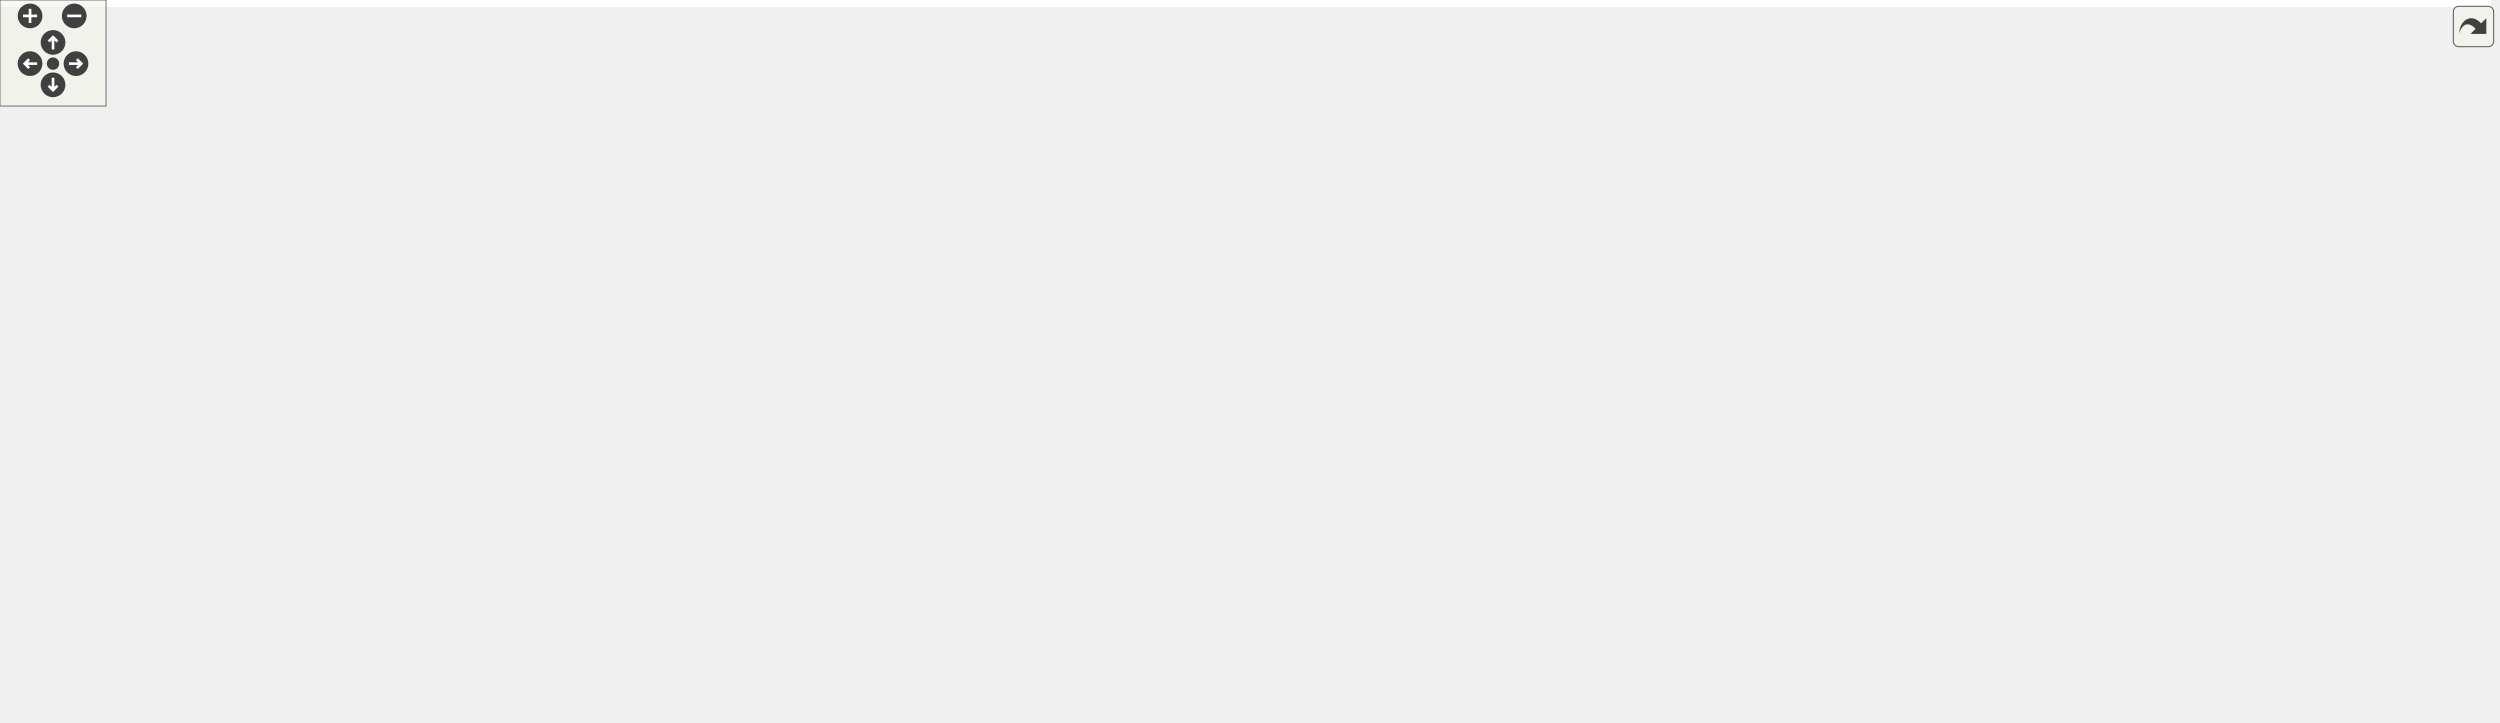
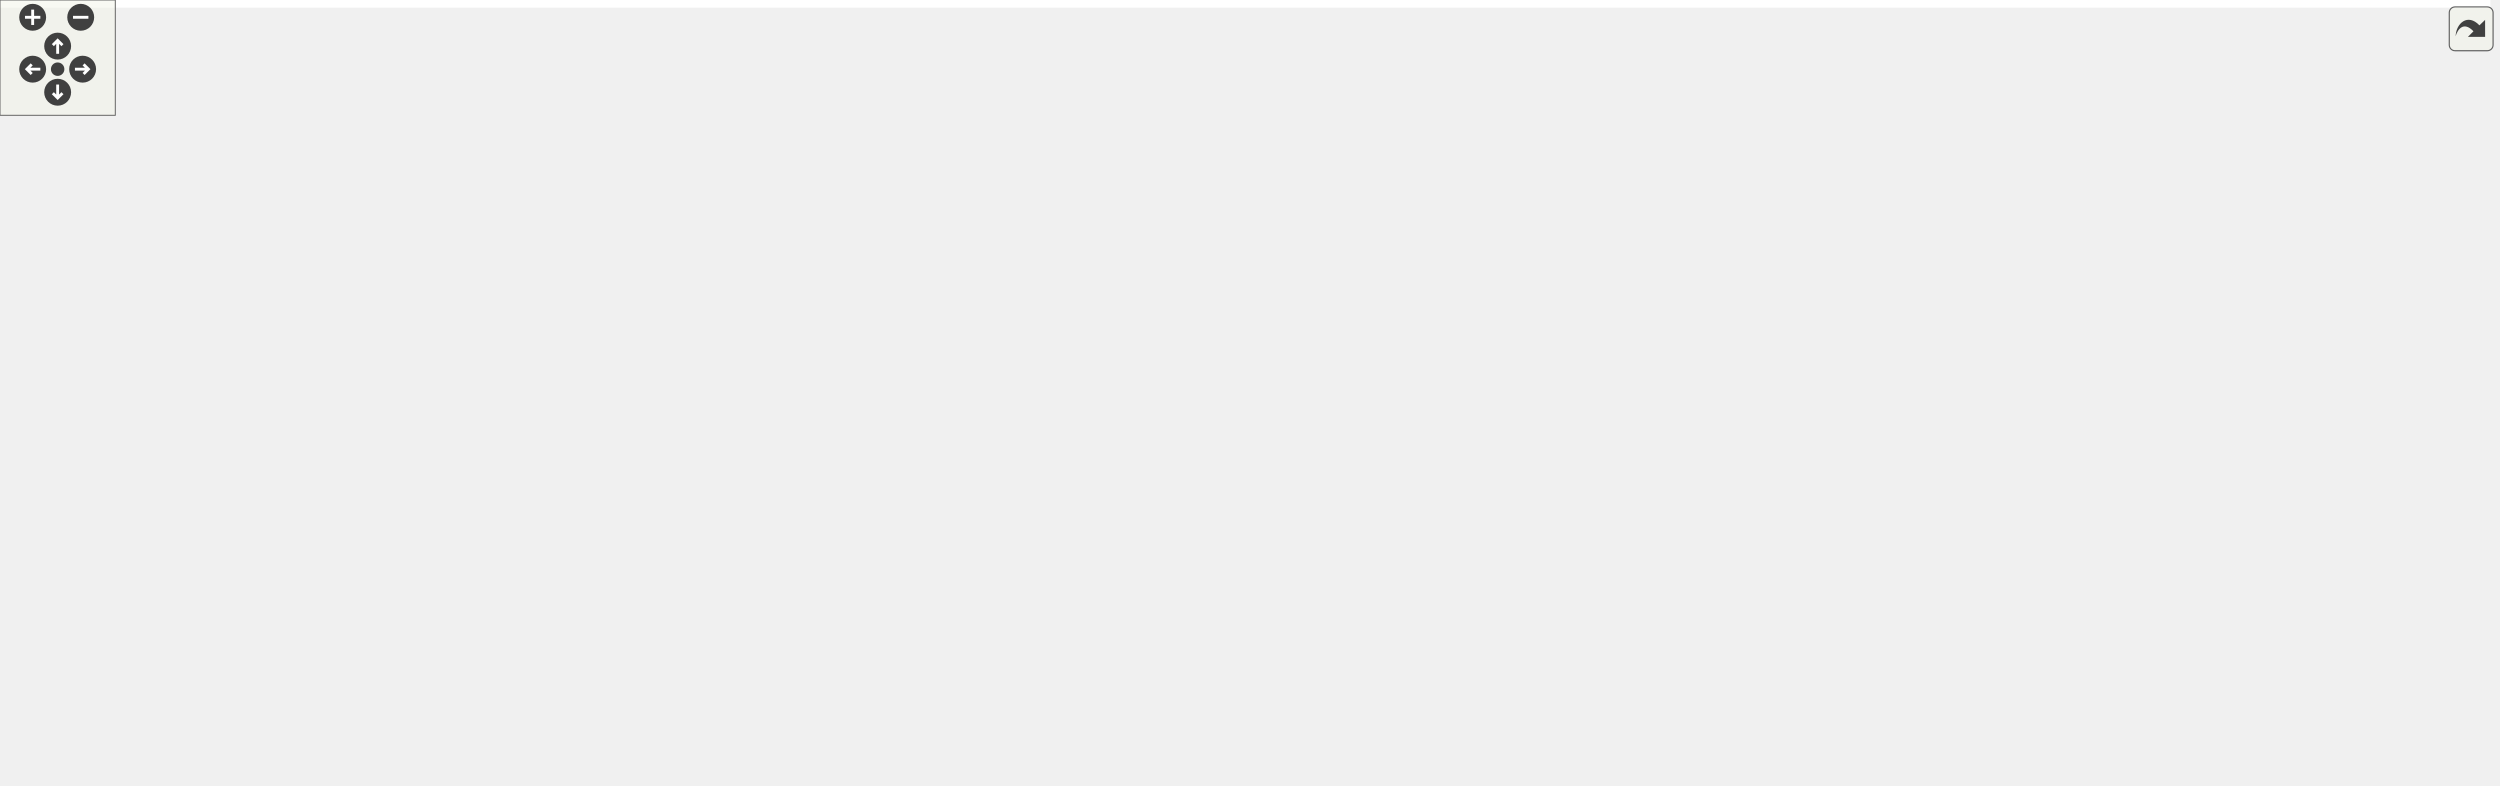
<svg xmlns="http://www.w3.org/2000/svg" xmlns:xlink="http://www.w3.org/1999/xlink" id="main" version="1.1" xml:space="preserve">
  <style type="text/css">
.edge:hover path { stroke: red; }
.edge:hover polygon { stroke: red; fill: red; }
</style>
  <defs>
    <circle id="rim" cx="0" cy="0" r="7" />
    <circle id="rim2" cx="0" cy="0" r="3.5" />
    <g id="zoomPlus">
      <use xlink:href="#rim" fill="#404040">
        <set attributeName="fill" to="#808080" begin="zoomplus.mouseover" end="zoomplus.mouseout" />
      </use>
      <path d="M-4,0h8M0,-4v8" fill="none" stroke="white" stroke-width="1.5" pointer-events="none" />
    </g>
    <g id="zoomMin">
      <use xlink:href="#rim" fill="#404040">
        <set attributeName="fill" to="#808080" begin="zoomminus.mouseover" end="zoomminus.mouseout" />
      </use>
      <path d="M-4,0h8" fill="none" stroke="white" stroke-width="1.5" pointer-events="none" />
    </g>
    <g id="dirArrow">
      <path fill="none" stroke="white" stroke-width="1.5" d="M0,-3.0v7 M-2.5,-0.5L0,-3.0L2.5,-0.5" />
    </g>
    <g id="resetDef">
      <use xlink:href="#rim2" fill="#404040">
        <set attributeName="fill" to="#808080" begin="reset.mouseover" end="reset.mouseout" />
      </use>
    </g>
  </defs>
  <svg id="graph" class="graph">
    <g id="viewport">
-       <polygon fill="white" stroke="transparent" points="-4,4 -4,-348 1409.5,-348 1409.5,4 -4,4" />
+       <polygon fill="white" stroke="transparent" points="-4,4 -4,-348 1296,-348 1296,4 -4,4" />
      <g id="node1" class="node">
        <g id="a_node1">
          <a xlink:title=" ">
            <polygon fill="#bfbfbf" stroke="black" points="377.5,-313.5 377.5,-343.5 571.5,-343.5 571.5,-313.5 377.5,-313.5" />
            <text text-anchor="start" x="385.5" y="-331.5" font-family="Helvetica,sans-Serif" font-size="10.00">modules/core/MarmotMechanics</text>
            <text text-anchor="middle" x="474.5" y="-320.5" font-family="Helvetica,sans-Serif" font-size="10.00">Core/src/MarmotMaterialHypoElastic.cpp</text>
          </a>
        </g>
      </g>
      <g id="node2" class="node">
        <g id="a_node2">
          <a xlink:href="MarmotMaterialHypoElastic_8h.html" target="_top" xlink:title=" ">
            <polygon fill="white" stroke="black" points="25,-246.5 25,-276.5 168,-276.5 168,-246.5 25,-246.5" />
            <text text-anchor="start" x="33" y="-264.5" font-family="Helvetica,sans-Serif" font-size="10.00">Marmot/MarmotMaterialHypo</text>
            <text text-anchor="middle" x="96.5" y="-253.5" font-family="Helvetica,sans-Serif" font-size="10.00">Elastic.h</text>
          </a>
        </g>
      </g>
      <g id="edge1" class="edge">
        <path fill="none" stroke="midnightblue" d="M392.95,-313.48C329.39,-302.55 241.56,-287.44 178.02,-276.52" />
        <polygon fill="midnightblue" stroke="midnightblue" points="178.48,-273.05 168.03,-274.8 177.3,-279.95 178.48,-273.05" />
      </g>
      <g id="node7" class="node">
        <g id="a_node7">
          <a xlink:href="HughesWinget_8h.html" target="_top" xlink:title=" ">
            <polygon fill="white" stroke="black" points="412.5,-252 412.5,-271 536.5,-271 536.5,-252 412.5,-252" />
            <text text-anchor="middle" x="474.5" y="-259" font-family="Helvetica,sans-Serif" font-size="10.00">Marmot/HughesWinget.h</text>
          </a>
        </g>
      </g>
      <g id="edge6" class="edge">
        <path fill="none" stroke="midnightblue" d="M474.5,-313.4C474.5,-304.06 474.5,-291.71 474.5,-281.52" />
        <polygon fill="midnightblue" stroke="midnightblue" points="478,-281.19 474.5,-271.19 471,-281.19 478,-281.19" />
      </g>
      <g id="node8" class="node">
        <g id="a_node8">
          <a xlink:href="MarmotVoigt_8h.html" target="_top" xlink:title=" ">
-             <polygon fill="white" stroke="black" points="579.5,-190.5 579.5,-209.5 695.5,-209.5 695.5,-190.5 579.5,-190.5" />
-             <text text-anchor="middle" x="637.5" y="-197.5" font-family="Helvetica,sans-Serif" font-size="10.00">Marmot/MarmotVoigt.h</text>
-           </a>
-         </g>
-       </g>
-       <g id="edge39" class="edge">
-         <path fill="none" stroke="midnightblue" d="M571.77,-320.83C635.06,-314.23 709.45,-301.41 729.5,-277 738.25,-266.35 736.79,-257.69 729.5,-246 719.74,-230.36 702.8,-220.01 686.1,-213.23" />
-         <polygon fill="midnightblue" stroke="midnightblue" points="686.94,-209.81 676.35,-209.64 684.52,-216.38 686.94,-209.81" />
+             <polygon fill="white" stroke="black" points="518.5,-190.5 518.5,-209.5 634.5,-209.5 634.5,-190.5 518.5,-190.5" />
+             <text text-anchor="middle" x="576.5" y="-197.5" font-family="Helvetica,sans-Serif" font-size="10.00">Marmot/MarmotVoigt.h</text>
+           </a>
+         </g>
+       </g>
+       <g id="edge38" class="edge">
+         <path fill="none" stroke="midnightblue" d="M571.77,-320.83C635.06,-314.23 709.45,-301.41 729.5,-277 758.39,-241.83 697.67,-221.52 644.39,-210.89" />
+         <polygon fill="midnightblue" stroke="midnightblue" points="645.03,-207.44 634.55,-209.01 643.72,-214.32 645.03,-207.44" />
      </g>
      <g id="node9" class="node">
        <g id="a_node9">
          <a xlink:href="MarmotJournal_8h.html" target="_top" xlink:title=" ">
-             <polygon fill="white" stroke="black" points="271,-134.5 271,-153.5 396,-153.5 396,-134.5 271,-134.5" />
-             <text text-anchor="middle" x="333.5" y="-141.5" font-family="Helvetica,sans-Serif" font-size="10.00">Marmot/MarmotJournal.h</text>
+             <polygon fill="white" stroke="black" points="267,-134.5 267,-153.5 392,-153.5 392,-134.5 267,-134.5" />
+             <text text-anchor="middle" x="329.5" y="-141.5" font-family="Helvetica,sans-Serif" font-size="10.00">Marmot/MarmotJournal.h</text>
          </a>
        </g>
      </g>
      <g id="edge25" class="edge">
-         <path fill="none" stroke="midnightblue" d="M377.28,-316.23C328.39,-308.36 276.38,-295.82 261.5,-277 231.16,-238.63 283.81,-185.71 314.22,-160.1" />
-         <polygon fill="midnightblue" stroke="midnightblue" points="316.59,-162.67 322.11,-153.63 312.16,-157.26 316.59,-162.67" />
+         <path fill="none" stroke="midnightblue" d="M377.28,-316.23C328.39,-308.36 276.38,-295.82 261.5,-277 237.52,-246.67 243.2,-224.06 261.5,-190 269.12,-175.82 283.4,-165.35 296.91,-158.1" />
+         <polygon fill="midnightblue" stroke="midnightblue" points="298.63,-161.16 306.05,-153.59 295.53,-154.88 298.63,-161.16" />
      </g>
      <g id="node10" class="node">
        <g id="a_node10">
          <a xlink:title=" ">
-             <polygon fill="white" stroke="#bfbfbf" points="219.5,-73 219.5,-92 273.5,-92 273.5,-73 219.5,-73" />
-             <text text-anchor="middle" x="246.5" y="-80" font-family="Helvetica,sans-Serif" font-size="10.00">iostream</text>
-           </a>
-         </g>
-       </g>
-       <g id="edge40" class="edge">
-         <path fill="none" stroke="midnightblue" d="M377.32,-317.78C323.86,-310.21 265.07,-297.47 248.5,-277 206.94,-225.67 228.03,-139.06 240.06,-101.63" />
-         <polygon fill="midnightblue" stroke="midnightblue" points="243.41,-102.66 243.29,-92.07 236.77,-100.42 243.41,-102.66" />
+             <polygon fill="white" stroke="#bfbfbf" points="230.5,-73 230.5,-92 284.5,-92 284.5,-73 230.5,-73" />
+             <text text-anchor="middle" x="257.5" y="-80" font-family="Helvetica,sans-Serif" font-size="10.00">iostream</text>
+           </a>
+         </g>
+       </g>
+       <g id="edge39" class="edge">
+         <path fill="none" stroke="midnightblue" d="M377.2,-318.51C321.65,-311.14 259.7,-298.35 242.5,-277 200.76,-225.2 232.33,-138.2 248.95,-101.11" />
+         <polygon fill="midnightblue" stroke="midnightblue" points="252.13,-102.59 253.17,-92.05 245.78,-99.63 252.13,-102.59" />
      </g>
      <g id="node12" class="node">
        <g id="a_node12">
          <a xlink:href="MarmotMath_8h.html" target="_top" xlink:title=" ">
-             <polygon fill="white" stroke="black" points="888,-134.5 888,-153.5 1003,-153.5 1003,-134.5 888,-134.5" />
-             <text text-anchor="middle" x="945.5" y="-141.5" font-family="Helvetica,sans-Serif" font-size="10.00">Marmot/MarmotMath.h</text>
+             <polygon fill="white" stroke="black" points="889,-134.5 889,-153.5 1004,-153.5 1004,-134.5 889,-134.5" />
+             <text text-anchor="middle" x="946.5" y="-141.5" font-family="Helvetica,sans-Serif" font-size="10.00">Marmot/MarmotMath.h</text>
          </a>
        </g>
      </g>
      <g id="edge32" class="edge">
-         <path fill="none" stroke="midnightblue" d="M571.73,-322.94C697.23,-316.11 902.54,-301.35 927.5,-277 957.9,-247.34 953.95,-192.32 949.29,-163.57" />
-         <polygon fill="midnightblue" stroke="midnightblue" points="952.71,-162.85 947.47,-153.64 945.83,-164.1 952.71,-162.85" />
+         <path fill="none" stroke="midnightblue" d="M571.7,-322.91C697.17,-316.05 902.45,-301.26 927.5,-277 958.04,-247.42 954.54,-192.36 950.13,-163.59" />
+         <polygon fill="midnightblue" stroke="midnightblue" points="953.56,-162.9 948.39,-153.65 946.66,-164.1 953.56,-162.9" />
      </g>
      <g id="node24" class="node">
        <g id="a_node24">
          <a xlink:href="MarmotKinematics_8h.html" target="_top" xlink:title=" ">
            <polygon fill="white" stroke="black" points="776.5,-252 776.5,-271 918.5,-271 918.5,-252 776.5,-252" />
            <text text-anchor="middle" x="847.5" y="-259" font-family="Helvetica,sans-Serif" font-size="10.00">Marmot/MarmotKinematics.h</text>
          </a>
        </g>
      </g>
      <g id="edge26" class="edge">
        <path fill="none" stroke="midnightblue" d="M554.98,-313.48C625.17,-301.24 725.37,-283.78 788.39,-272.8" />
        <polygon fill="midnightblue" stroke="midnightblue" points="789.31,-276.19 798.56,-271.03 788.11,-269.3 789.31,-276.19" />
      </g>
      <g id="node25" class="node">
        <g id="a_node25">
          <a xlink:href="MarmotLowerDimensionalStress_8h.html" target="_top" xlink:title=" ">
            <polygon fill="white" stroke="black" points="554.5,-246.5 554.5,-276.5 720.5,-276.5 720.5,-246.5 554.5,-246.5" />
            <text text-anchor="start" x="562.5" y="-264.5" font-family="Helvetica,sans-Serif" font-size="10.00">Marmot/MarmotLowerDimensional</text>
            <text text-anchor="middle" x="637.5" y="-253.5" font-family="Helvetica,sans-Serif" font-size="10.00">Stress.h</text>
          </a>
        </g>
      </g>
      <g id="edge30" class="edge">
        <path fill="none" stroke="midnightblue" d="M509.87,-313.4C534.22,-303.69 566.76,-290.71 592.89,-280.29" />
        <polygon fill="midnightblue" stroke="midnightblue" points="594.21,-283.53 602.2,-276.58 591.62,-277.03 594.21,-283.53" />
      </g>
      <g id="node26" class="node">
        <g id="a_node26">
          <a xlink:href="MarmotTensor_8h.html" target="_top" xlink:title=" ">
            <polygon fill="white" stroke="black" points="271,-252 271,-271 394,-271 394,-252 271,-252" />
            <text text-anchor="middle" x="332.5" y="-259" font-family="Helvetica,sans-Serif" font-size="10.00">Marmot/MarmotTensor.h</text>
          </a>
        </g>
      </g>
      <g id="edge33" class="edge">
        <path fill="none" stroke="midnightblue" d="M443.69,-313.4C418.88,-302.04 384.32,-286.22 360.34,-275.24" />
        <polygon fill="midnightblue" stroke="midnightblue" points="361.63,-271.99 351.08,-271.01 358.72,-278.35 361.63,-271.99" />
      </g>
      <g id="node3" class="node">
        <g id="a_node3">
          <a xlink:href="MarmotMaterialMechanical_8h.html" target="_top" xlink:title=" ">
            <polygon fill="white" stroke="black" points="0,-190.5 0,-209.5 177,-209.5 177,-190.5 0,-190.5" />
            <text text-anchor="middle" x="88.5" y="-197.5" font-family="Helvetica,sans-Serif" font-size="10.00">Marmot/MarmotMaterialMechanical.h</text>
          </a>
        </g>
      </g>
      <g id="edge2" class="edge">
        <path fill="none" stroke="midnightblue" d="M94.6,-246.4C93.53,-238.38 92.16,-228.23 91,-219.57" />
        <polygon fill="midnightblue" stroke="midnightblue" points="94.47,-219.1 89.66,-209.66 87.53,-220.04 94.47,-219.1" />
      </g>
      <g id="node4" class="node">
        <g id="a_node4">
          <a xlink:href="MarmotMaterial_8h.html" target="_top" xlink:title=" ">
-             <polygon fill="white" stroke="black" points="24.5,-134.5 24.5,-153.5 152.5,-153.5 152.5,-134.5 24.5,-134.5" />
-             <text text-anchor="middle" x="88.5" y="-141.5" font-family="Helvetica,sans-Serif" font-size="10.00">Marmot/MarmotMaterial.h</text>
+             <polygon fill="white" stroke="black" points="26.5,-134.5 26.5,-153.5 154.5,-153.5 154.5,-134.5 26.5,-134.5" />
+             <text text-anchor="middle" x="90.5" y="-141.5" font-family="Helvetica,sans-Serif" font-size="10.00">Marmot/MarmotMaterial.h</text>
          </a>
        </g>
      </g>
      <g id="edge3" class="edge">
-         <path fill="none" stroke="midnightblue" d="M88.5,-190.08C88.5,-183.01 88.5,-172.86 88.5,-163.99" />
-         <polygon fill="midnightblue" stroke="midnightblue" points="92,-163.75 88.5,-153.75 85,-163.75 92,-163.75" />
+         <path fill="none" stroke="midnightblue" d="M88.83,-190.08C89.09,-183.01 89.47,-172.86 89.8,-163.99" />
+         <polygon fill="midnightblue" stroke="midnightblue" points="93.3,-163.87 90.18,-153.75 86.31,-163.61 93.3,-163.87" />
      </g>
      <g id="node5" class="node">
        <g id="a_node5">
          <a xlink:href="MarmotUtils_8h.html" target="_top" xlink:title=" ">
-             <polygon fill="white" stroke="black" points="29,-73 29,-92 142,-92 142,-73 29,-73" />
-             <text text-anchor="middle" x="85.5" y="-80" font-family="Helvetica,sans-Serif" font-size="10.00">Marmot/MarmotUtils.h</text>
+             <polygon fill="white" stroke="black" points="34,-73 34,-92 147,-92 147,-73 34,-73" />
+             <text text-anchor="middle" x="90.5" y="-80" font-family="Helvetica,sans-Serif" font-size="10.00">Marmot/MarmotUtils.h</text>
          </a>
        </g>
      </g>
      <g id="edge4" class="edge">
-         <path fill="none" stroke="midnightblue" d="M88.07,-134.48C87.65,-126.08 86.99,-112.98 86.44,-102.16" />
-         <polygon fill="midnightblue" stroke="midnightblue" points="89.93,-101.82 85.93,-92.01 82.94,-102.17 89.93,-101.82" />
+         <path fill="none" stroke="midnightblue" d="M90.5,-134.48C90.5,-126.08 90.5,-112.98 90.5,-102.16" />
+         <polygon fill="midnightblue" stroke="midnightblue" points="94,-102.01 90.5,-92.01 87,-102.01 94,-102.01" />
      </g>
      <g id="node6" class="node">
        <g id="a_node6">
          <a xlink:title=" ">
-             <polygon fill="white" stroke="#bfbfbf" points="160,-73 160,-92 201,-92 201,-73 160,-73" />
-             <text text-anchor="middle" x="180.5" y="-80" font-family="Helvetica,sans-Serif" font-size="10.00">string</text>
+             <polygon fill="white" stroke="#bfbfbf" points="169,-73 169,-92 210,-92 210,-73 169,-73" />
+             <text text-anchor="middle" x="189.5" y="-80" font-family="Helvetica,sans-Serif" font-size="10.00">string</text>
          </a>
        </g>
      </g>
      <g id="edge5" class="edge">
-         <path fill="none" stroke="midnightblue" d="M101.68,-134.48C116.57,-124.84 141.04,-109.02 158.77,-97.55" />
-         <polygon fill="midnightblue" stroke="midnightblue" points="160.85,-100.38 167.34,-92.01 157.05,-94.5 160.85,-100.38" />
+         <path fill="none" stroke="midnightblue" d="M104.68,-134.48C120.86,-124.75 147.53,-108.73 166.64,-97.24" />
+         <polygon fill="midnightblue" stroke="midnightblue" points="168.57,-100.16 175.34,-92.01 164.97,-94.16 168.57,-100.16" />
      </g>
      <g id="edge7" class="edge">
-         <path fill="none" stroke="midnightblue" d="M497.85,-251.98C525.81,-241.77 572.83,-224.61 604.49,-213.05" />
-         <polygon fill="midnightblue" stroke="midnightblue" points="606,-216.23 614.19,-209.51 603.6,-209.65 606,-216.23" />
+         <path fill="none" stroke="midnightblue" d="M489.11,-251.98C505.85,-242.21 533.5,-226.08 553.22,-214.58" />
+         <polygon fill="midnightblue" stroke="midnightblue" points="555.04,-217.57 561.91,-209.51 551.51,-211.52 555.04,-217.57" />
      </g>
      <g id="edge8" class="edge">
-         <path fill="none" stroke="midnightblue" d="M589.33,-190.44C535.63,-180.9 448.81,-165.48 391.45,-155.29" />
-         <polygon fill="midnightblue" stroke="midnightblue" points="391.9,-151.82 381.44,-153.52 390.68,-158.71 391.9,-151.82" />
+         <path fill="none" stroke="midnightblue" d="M537.36,-190.44C494.27,-181.02 424.94,-165.87 378.33,-155.68" />
+         <polygon fill="midnightblue" stroke="midnightblue" points="378.97,-152.23 368.45,-153.52 377.48,-159.07 378.97,-152.23" />
      </g>
      <g id="edge12" class="edge">
-         <path fill="none" stroke="midnightblue" d="M686.3,-190.44C740.71,-180.9 828.67,-165.48 886.79,-155.29" />
-         <polygon fill="midnightblue" stroke="midnightblue" points="887.68,-158.69 896.92,-153.52 886.47,-151.8 887.68,-158.69" />
+         <path fill="none" stroke="midnightblue" d="M634.72,-190.5C700.96,-180.84 808.98,-165.07 878.9,-154.87" />
+         <polygon fill="midnightblue" stroke="midnightblue" points="879.53,-158.31 888.92,-153.4 878.52,-151.38 879.53,-158.31" />
      </g>
      <g id="node15" class="node">
        <g id="a_node15">
          <a xlink:href="MarmotTypedefs_8h.html" target="_top" xlink:title=" ">
-             <polygon fill="white" stroke="black" points="571,-73 571,-92 704,-92 704,-73 571,-73" />
-             <text text-anchor="middle" x="637.5" y="-80" font-family="Helvetica,sans-Serif" font-size="10.00">Marmot/MarmotTypedefs.h</text>
+             <polygon fill="white" stroke="black" points="458,-73 458,-92 591,-92 591,-73 458,-73" />
+             <text text-anchor="middle" x="524.5" y="-80" font-family="Helvetica,sans-Serif" font-size="10.00">Marmot/MarmotTypedefs.h</text>
          </a>
        </g>
      </g>
      <g id="edge24" class="edge">
-         <path fill="none" stroke="midnightblue" d="M637.5,-190.32C637.5,-171.76 637.5,-127.84 637.5,-102.47" />
-         <polygon fill="midnightblue" stroke="midnightblue" points="641,-102.28 637.5,-92.28 634,-102.28 641,-102.28" />
+         <path fill="none" stroke="midnightblue" d="M572.59,-190.32C564.12,-171.51 543.93,-126.65 532.58,-101.46" />
+         <polygon fill="midnightblue" stroke="midnightblue" points="535.75,-99.96 528.45,-92.28 529.37,-102.84 535.75,-99.96" />
      </g>
      <g id="edge11" class="edge">
-         <path fill="none" stroke="midnightblue" d="M307.77,-134.42C282.68,-125.86 243.58,-112.01 210.5,-98 209.3,-97.49 208.08,-96.96 206.85,-96.42" />
-         <polygon fill="midnightblue" stroke="midnightblue" points="208.04,-93.11 197.5,-92.08 205.1,-99.46 208.04,-93.11" />
+         <path fill="none" stroke="midnightblue" d="M308.31,-134.4C286.48,-125.48 251.49,-111.04 221.5,-98 220.14,-97.41 218.74,-96.8 217.34,-96.17" />
+         <polygon fill="midnightblue" stroke="midnightblue" points="218.63,-92.92 208.07,-92.03 215.77,-99.31 218.63,-92.92" />
      </g>
      <g id="edge9" class="edge">
-         <path fill="none" stroke="midnightblue" d="M321.04,-134.48C307.08,-124.93 284.24,-109.31 267.51,-97.87" />
-         <polygon fill="midnightblue" stroke="midnightblue" points="269.17,-94.77 258.94,-92.01 265.22,-100.54 269.17,-94.77" />
+         <path fill="none" stroke="midnightblue" d="M319.18,-134.48C307.85,-125.11 289.43,-109.88 275.66,-98.51" />
+         <polygon fill="midnightblue" stroke="midnightblue" points="277.73,-95.68 267.8,-92.01 273.28,-101.08 277.73,-95.68" />
      </g>
      <g id="node11" class="node">
        <g id="a_node11">
          <a xlink:title=" ">
-             <polygon fill="white" stroke="#bfbfbf" points="307.5,-73 307.5,-92 359.5,-92 359.5,-73 307.5,-73" />
-             <text text-anchor="middle" x="333.5" y="-80" font-family="Helvetica,sans-Serif" font-size="10.00">sstream</text>
+             <polygon fill="white" stroke="#bfbfbf" points="303.5,-73 303.5,-92 355.5,-92 355.5,-73 303.5,-73" />
+             <text text-anchor="middle" x="329.5" y="-80" font-family="Helvetica,sans-Serif" font-size="10.00">sstream</text>
          </a>
        </g>
      </g>
      <g id="edge10" class="edge">
-         <path fill="none" stroke="midnightblue" d="M333.5,-134.48C333.5,-126.08 333.5,-112.98 333.5,-102.16" />
-         <polygon fill="midnightblue" stroke="midnightblue" points="337,-102.01 333.5,-92.01 330,-102.01 337,-102.01" />
+         <path fill="none" stroke="midnightblue" d="M329.5,-134.48C329.5,-126.08 329.5,-112.98 329.5,-102.16" />
+         <polygon fill="midnightblue" stroke="midnightblue" points="333,-102.01 329.5,-92.01 326,-102.01 333,-102.01" />
      </g>
      <g id="node13" class="node">
        <g id="a_node13">
          <a xlink:href="MarmotConstants_8h.html" target="_top" xlink:title=" ">
-             <polygon fill="white" stroke="black" points="990,-73 990,-92 1127,-92 1127,-73 990,-73" />
-             <text text-anchor="middle" x="1058.5" y="-80" font-family="Helvetica,sans-Serif" font-size="10.00">Marmot/MarmotConstants.h</text>
+             <polygon fill="white" stroke="black" points="609,-73 609,-92 746,-92 746,-73 609,-73" />
+             <text text-anchor="middle" x="677.5" y="-80" font-family="Helvetica,sans-Serif" font-size="10.00">Marmot/MarmotConstants.h</text>
          </a>
        </g>
      </g>
      <g id="edge13" class="edge">
-         <path fill="none" stroke="midnightblue" d="M961.69,-134.48C980.4,-124.62 1011.42,-108.29 1033.3,-96.77" />
-         <polygon fill="midnightblue" stroke="midnightblue" points="1035.12,-99.77 1042.34,-92.01 1031.86,-93.57 1035.12,-99.77" />
+         <path fill="none" stroke="midnightblue" d="M907.96,-134.48C860.02,-123.87 778.14,-105.76 725.99,-94.22" />
+         <polygon fill="midnightblue" stroke="midnightblue" points="726.49,-90.75 715.97,-92.01 724.98,-97.59 726.49,-90.75" />
      </g>
      <g id="edge15" class="edge">
-         <path fill="none" stroke="midnightblue" d="M901.37,-134.48C846.02,-123.78 751.16,-105.46 691.53,-93.94" />
-         <polygon fill="midnightblue" stroke="midnightblue" points="692.03,-90.47 681.55,-92.01 690.7,-97.34 692.03,-90.47" />
+         <path fill="none" stroke="midnightblue" d="M888.8,-136.55C819.99,-128.62 701.58,-114.2 600.5,-98 592.85,-96.77 584.8,-95.37 576.9,-93.92" />
+         <polygon fill="midnightblue" stroke="midnightblue" points="577.5,-90.47 567.03,-92.07 576.22,-97.35 577.5,-90.47" />
      </g>
      <g id="node19" class="node">
        <g id="a_node19">
          <a xlink:title=" ">
-             <polygon fill="white" stroke="#bfbfbf" points="1145.5,-73 1145.5,-92 1267.5,-92 1267.5,-73 1145.5,-73" />
-             <text text-anchor="middle" x="1206.5" y="-80" font-family="Helvetica,sans-Serif" font-size="10.00">autodiff/forward/dual.hpp</text>
+             <polygon fill="white" stroke="#bfbfbf" points="764.5,-73 764.5,-92 886.5,-92 886.5,-73 764.5,-73" />
+             <text text-anchor="middle" x="825.5" y="-80" font-family="Helvetica,sans-Serif" font-size="10.00">autodiff/forward/dual.hpp</text>
          </a>
        </g>
      </g>
      <g id="edge19" class="edge">
-         <path fill="none" stroke="midnightblue" d="M982.89,-134.48C1029.31,-123.89 1108.52,-105.84 1159.14,-94.3" />
-         <polygon fill="midnightblue" stroke="midnightblue" points="1160.2,-97.64 1169.17,-92.01 1158.65,-90.82 1160.2,-97.64" />
+         <path fill="none" stroke="midnightblue" d="M929.16,-134.48C908.95,-124.53 875.31,-107.99 851.86,-96.46" />
+         <polygon fill="midnightblue" stroke="midnightblue" points="853.32,-93.28 842.8,-92.01 850.23,-99.56 853.32,-93.28" />
      </g>
      <g id="node20" class="node">
        <g id="a_node20">
          <a xlink:title=" ">
-             <polygon fill="white" stroke="#bfbfbf" points="1285.5,-73 1285.5,-92 1405.5,-92 1405.5,-73 1285.5,-73" />
-             <text text-anchor="middle" x="1345.5" y="-80" font-family="Helvetica,sans-Serif" font-size="10.00">autodiff/forward/real.hpp</text>
+             <polygon fill="white" stroke="#bfbfbf" points="904.5,-73 904.5,-92 1024.5,-92 1024.5,-73 904.5,-73" />
+             <text text-anchor="middle" x="964.5" y="-80" font-family="Helvetica,sans-Serif" font-size="10.00">autodiff/forward/real.hpp</text>
          </a>
        </g>
      </g>
      <g id="edge20" class="edge">
-         <path fill="none" stroke="midnightblue" d="M1003.1,-136.45C1069.28,-128.62 1181.06,-114.49 1276.5,-98 1283.23,-96.84 1290.3,-95.49 1297.24,-94.1" />
-         <polygon fill="midnightblue" stroke="midnightblue" points="1298.18,-97.48 1307.27,-92.05 1296.77,-90.63 1298.18,-97.48" />
+         <path fill="none" stroke="midnightblue" d="M949.08,-134.48C951.65,-125.99 955.67,-112.7 958.96,-101.82" />
+         <polygon fill="midnightblue" stroke="midnightblue" points="962.38,-102.59 961.93,-92.01 955.68,-100.57 962.38,-102.59" />
      </g>
      <g id="node21" class="node">
        <g id="a_node21">
          <a xlink:title=" ">
-             <polygon fill="white" stroke="#bfbfbf" points="722.5,-73 722.5,-92 778.5,-92 778.5,-73 722.5,-73" />
-             <text text-anchor="middle" x="750.5" y="-80" font-family="Helvetica,sans-Serif" font-size="10.00">algorithm</text>
+             <polygon fill="white" stroke="#bfbfbf" points="1042.5,-73 1042.5,-92 1098.5,-92 1098.5,-73 1042.5,-73" />
+             <text text-anchor="middle" x="1070.5" y="-80" font-family="Helvetica,sans-Serif" font-size="10.00">algorithm</text>
          </a>
        </g>
      </g>
      <g id="edge21" class="edge">
-         <path fill="none" stroke="midnightblue" d="M911.92,-134.44C879.74,-126 829.93,-112.32 787.5,-98 785.38,-97.28 783.19,-96.51 781,-95.72" />
-         <polygon fill="midnightblue" stroke="midnightblue" points="782.09,-92.39 771.5,-92.13 779.62,-98.94 782.09,-92.39" />
+         <path fill="none" stroke="midnightblue" d="M964.27,-134.48C984.98,-124.53 1019.45,-107.99 1043.49,-96.46" />
+         <polygon fill="midnightblue" stroke="midnightblue" points="1045.27,-99.49 1052.77,-92.01 1042.24,-93.18 1045.27,-99.49" />
      </g>
      <g id="node22" class="node">
        <g id="a_node22">
          <a xlink:title=" ">
-             <polygon fill="white" stroke="#bfbfbf" points="796.5,-67.5 796.5,-97.5 900.5,-97.5 900.5,-67.5 796.5,-67.5" />
-             <text text-anchor="start" x="804.5" y="-85.5" font-family="Helvetica,sans-Serif" font-size="10.00">autodiff/forward/dual</text>
-             <text text-anchor="middle" x="848.5" y="-74.5" font-family="Helvetica,sans-Serif" font-size="10.00">/dual.hpp</text>
+             <polygon fill="white" stroke="#bfbfbf" points="1116.5,-67.5 1116.5,-97.5 1220.5,-97.5 1220.5,-67.5 1116.5,-67.5" />
+             <text text-anchor="start" x="1124.5" y="-85.5" font-family="Helvetica,sans-Serif" font-size="10.00">autodiff/forward/dual</text>
+             <text text-anchor="middle" x="1168.5" y="-74.5" font-family="Helvetica,sans-Serif" font-size="10.00">/dual.hpp</text>
          </a>
        </g>
      </g>
      <g id="edge22" class="edge">
-         <path fill="none" stroke="midnightblue" d="M931.6,-134.48C918.22,-126.27 897.5,-113.56 880.1,-102.88" />
-         <polygon fill="midnightblue" stroke="midnightblue" points="881.72,-99.77 871.36,-97.52 878.06,-105.74 881.72,-99.77" />
+         <path fill="none" stroke="midnightblue" d="M978.31,-134.48C1011.61,-125.55 1064.74,-111.31 1106.4,-100.14" />
+         <polygon fill="midnightblue" stroke="midnightblue" points="1107.43,-103.49 1116.18,-97.52 1105.61,-96.73 1107.43,-103.49" />
      </g>
      <g id="node23" class="node">
        <g id="a_node23">
          <a xlink:title=" ">
-             <polygon fill="white" stroke="#bfbfbf" points="919,-73 919,-92 972,-92 972,-73 919,-73" />
-             <text text-anchor="middle" x="945.5" y="-80" font-family="Helvetica,sans-Serif" font-size="10.00">complex</text>
+             <polygon fill="white" stroke="#bfbfbf" points="1239,-73 1239,-92 1292,-92 1292,-73 1239,-73" />
+             <text text-anchor="middle" x="1265.5" y="-80" font-family="Helvetica,sans-Serif" font-size="10.00">complex</text>
          </a>
        </g>
      </g>
      <g id="edge23" class="edge">
-         <path fill="none" stroke="midnightblue" d="M945.5,-134.48C945.5,-126.08 945.5,-112.98 945.5,-102.16" />
-         <polygon fill="midnightblue" stroke="midnightblue" points="949,-102.01 945.5,-92.01 942,-102.01 949,-102.01" />
+         <path fill="none" stroke="midnightblue" d="M1004.22,-137.67C1061.99,-131.44 1153.03,-119.19 1229.5,-98 1231.94,-97.32 1234.45,-96.53 1236.94,-95.67" />
+         <polygon fill="midnightblue" stroke="midnightblue" points="1238.21,-98.93 1246.35,-92.14 1235.75,-92.38 1238.21,-98.93" />
      </g>
      <g id="node14" class="node">
        <g id="a_node14">
          <a xlink:title=" ">
-             <polygon fill="white" stroke="#bfbfbf" points="1036.5,-6 1036.5,-25 1080.5,-25 1080.5,-6 1036.5,-6" />
-             <text text-anchor="middle" x="1058.5" y="-13" font-family="Helvetica,sans-Serif" font-size="10.00">cmath</text>
+             <polygon fill="white" stroke="#bfbfbf" points="691.5,-6 691.5,-25 735.5,-25 735.5,-6 691.5,-6" />
+             <text text-anchor="middle" x="713.5" y="-13" font-family="Helvetica,sans-Serif" font-size="10.00">cmath</text>
          </a>
        </g>
      </g>
      <g id="edge14" class="edge">
-         <path fill="none" stroke="midnightblue" d="M1058.5,-72.73C1058.5,-63.18 1058.5,-47.62 1058.5,-35.28" />
-         <polygon fill="midnightblue" stroke="midnightblue" points="1062,-35.13 1058.5,-25.13 1055,-35.13 1062,-35.13" />
+         <path fill="none" stroke="midnightblue" d="M682.36,-72.73C687.81,-62.89 696.8,-46.66 703.72,-34.16" />
+         <polygon fill="midnightblue" stroke="midnightblue" points="706.94,-35.57 708.72,-25.13 700.81,-32.18 706.94,-35.57" />
      </g>
      <g id="node16" class="node">
        <g id="a_node16">
          <a xlink:title=" ">
-             <polygon fill="white" stroke="#bfbfbf" points="605.5,-6 605.5,-25 669.5,-25 669.5,-6 605.5,-6" />
-             <text text-anchor="middle" x="637.5" y="-13" font-family="Helvetica,sans-Serif" font-size="10.00">Eigen/Core</text>
+             <polygon fill="white" stroke="#bfbfbf" points="370.5,-6 370.5,-25 434.5,-25 434.5,-6 370.5,-6" />
+             <text text-anchor="middle" x="402.5" y="-13" font-family="Helvetica,sans-Serif" font-size="10.00">Eigen/Core</text>
          </a>
        </g>
      </g>
      <g id="edge16" class="edge">
-         <path fill="none" stroke="midnightblue" d="M637.5,-72.73C637.5,-63.18 637.5,-47.62 637.5,-35.28" />
-         <polygon fill="midnightblue" stroke="midnightblue" points="641,-35.13 637.5,-25.13 634,-35.13 641,-35.13" />
+         <path fill="none" stroke="midnightblue" d="M508.3,-72.87C487.7,-61.89 451.91,-42.82 427.72,-29.94" />
+         <polygon fill="midnightblue" stroke="midnightblue" points="429.24,-26.78 418.77,-25.17 425.95,-32.96 429.24,-26.78" />
      </g>
      <g id="node17" class="node">
        <g id="a_node17">
          <a xlink:title=" ">
-             <polygon fill="white" stroke="#bfbfbf" points="688,-6 688,-25 759,-25 759,-6 688,-6" />
-             <text text-anchor="middle" x="723.5" y="-13" font-family="Helvetica,sans-Serif" font-size="10.00">Eigen/Dense</text>
+             <polygon fill="white" stroke="#bfbfbf" points="453,-6 453,-25 524,-25 524,-6 453,-6" />
+             <text text-anchor="middle" x="488.5" y="-13" font-family="Helvetica,sans-Serif" font-size="10.00">Eigen/Dense</text>
          </a>
        </g>
      </g>
      <g id="edge17" class="edge">
-         <path fill="none" stroke="midnightblue" d="M649.1,-72.73C663.15,-62.11 687.05,-44.05 703.97,-31.26" />
-         <polygon fill="midnightblue" stroke="midnightblue" points="706.22,-33.95 712.09,-25.13 702,-28.36 706.22,-33.95" />
+         <path fill="none" stroke="midnightblue" d="M519.64,-72.73C514.19,-62.89 505.2,-46.66 498.28,-34.16" />
+         <polygon fill="midnightblue" stroke="midnightblue" points="501.19,-32.18 493.28,-25.13 495.06,-35.57 501.19,-32.18" />
      </g>
      <g id="node18" class="node">
        <g id="a_node18">
          <a xlink:title=" ">
-             <polygon fill="white" stroke="#bfbfbf" points="456,-0.5 456,-30.5 587,-30.5 587,-0.5 456,-0.5" />
-             <text text-anchor="start" x="464" y="-18.5" font-family="Helvetica,sans-Serif" font-size="10.00">unsupported/Eigen/CXX11</text>
-             <text text-anchor="middle" x="521.5" y="-7.5" font-family="Helvetica,sans-Serif" font-size="10.00">/Tensor</text>
+             <polygon fill="white" stroke="#bfbfbf" points="542,-0.5 542,-30.5 673,-30.5 673,-0.5 542,-0.5" />
+             <text text-anchor="start" x="550" y="-18.5" font-family="Helvetica,sans-Serif" font-size="10.00">unsupported/Eigen/CXX11</text>
+             <text text-anchor="middle" x="607.5" y="-7.5" font-family="Helvetica,sans-Serif" font-size="10.00">/Tensor</text>
          </a>
        </g>
      </g>
      <g id="edge18" class="edge">
-         <path fill="none" stroke="midnightblue" d="M621.86,-72.73C604.97,-63.27 577.56,-47.91 555.65,-35.64" />
-         <polygon fill="midnightblue" stroke="midnightblue" points="557.08,-32.42 546.64,-30.59 553.66,-38.53 557.08,-32.42" />
+         <path fill="none" stroke="midnightblue" d="M535.69,-72.73C547.34,-63.61 566,-49 581.37,-36.96" />
+         <polygon fill="midnightblue" stroke="midnightblue" points="583.79,-39.51 589.51,-30.59 579.48,-34 583.79,-39.51" />
      </g>
      <g id="edge29" class="edge">
-         <path fill="none" stroke="midnightblue" d="M817.41,-251.98C780.61,-241.55 718.19,-223.86 677.41,-212.31" />
-         <polygon fill="midnightblue" stroke="midnightblue" points="678.11,-208.87 667.53,-209.51 676.2,-215.6 678.11,-208.87" />
+         <path fill="none" stroke="midnightblue" d="M808.67,-251.98C760.38,-241.37 677.89,-223.26 625.35,-211.72" />
+         <polygon fill="midnightblue" stroke="midnightblue" points="625.77,-208.24 615.26,-209.51 624.27,-215.07 625.77,-208.24" />
      </g>
      <g id="edge27" class="edge">
-         <path fill="none" stroke="midnightblue" d="M833.94,-251.85C809.26,-236.57 754.9,-205.01 704.5,-190 603.98,-160.07 482.48,-150 406.58,-146.64" />
-         <polygon fill="midnightblue" stroke="midnightblue" points="406.31,-143.12 396.18,-146.21 406.02,-150.12 406.31,-143.12" />
+         <path fill="none" stroke="midnightblue" d="M827.04,-251.97C790.72,-237.15 712.33,-206.67 643.5,-190 561.96,-170.26 466.26,-158.08 402.14,-151.45" />
+         <polygon fill="midnightblue" stroke="midnightblue" points="402.43,-147.96 392.12,-150.43 401.72,-154.92 402.43,-147.96" />
      </g>
      <g id="edge28" class="edge">
-         <path fill="none" stroke="midnightblue" d="M837.37,-251.96C804.19,-224 698.44,-134.87 655.69,-98.83" />
-         <polygon fill="midnightblue" stroke="midnightblue" points="657.92,-96.14 648.02,-92.37 653.41,-101.49 657.92,-96.14" />
+         <path fill="none" stroke="midnightblue" d="M831.92,-251.96C780.02,-223.52 612.69,-131.83 549.22,-97.05" />
+         <polygon fill="midnightblue" stroke="midnightblue" points="550.75,-93.9 540.3,-92.16 547.39,-100.03 550.75,-93.9" />
      </g>
      <g id="edge31" class="edge">
-         <path fill="none" stroke="midnightblue" d="M637.5,-246.4C637.5,-238.47 637.5,-228.46 637.5,-219.86" />
-         <polygon fill="midnightblue" stroke="midnightblue" points="641,-219.66 637.5,-209.66 634,-219.66 641,-219.66" />
+         <path fill="none" stroke="midnightblue" d="M623.04,-246.4C613.91,-237.49 602.08,-225.95 592.64,-216.74" />
+         <polygon fill="midnightblue" stroke="midnightblue" points="594.98,-214.13 585.38,-209.66 590.09,-219.15 594.98,-214.13" />
      </g>
      <g id="edge36" class="edge">
-         <path fill="none" stroke="midnightblue" d="M373.78,-251.99C383.52,-250 393.87,-247.91 403.5,-246 464.56,-233.9 534.67,-220.47 582.11,-211.47" />
-         <polygon fill="midnightblue" stroke="midnightblue" points="583,-214.86 592.17,-209.56 581.7,-207.98 583,-214.86" />
+         <path fill="none" stroke="midnightblue" d="M367.46,-251.98C410.67,-241.44 484.29,-223.49 531.63,-211.94" />
+         <polygon fill="midnightblue" stroke="midnightblue" points="532.72,-215.28 541.61,-209.51 531.06,-208.48 532.72,-215.28" />
      </g>
      <g id="edge34" class="edge">
-         <path fill="none" stroke="midnightblue" d="M332.58,-251.82C332.74,-233.26 333.12,-189.34 333.34,-163.97" />
-         <polygon fill="midnightblue" stroke="midnightblue" points="336.84,-163.81 333.42,-153.78 329.84,-163.75 336.84,-163.81" />
-       </g>
-       <g id="edge37" class="edge">
-         <path fill="none" stroke="midnightblue" d="M325.13,-251.74C310.84,-234.29 279.31,-193.5 262.5,-154 255.36,-137.23 251.18,-116.81 248.89,-102.27" />
-         <polygon fill="midnightblue" stroke="midnightblue" points="252.31,-101.46 247.44,-92.05 245.38,-102.44 252.31,-101.46" />
+         <path fill="none" stroke="midnightblue" d="M332.27,-251.82C331.79,-233.26 330.65,-189.34 329.99,-163.97" />
+         <polygon fill="midnightblue" stroke="midnightblue" points="333.49,-163.69 329.73,-153.78 326.49,-163.87 333.49,-163.69" />
      </g>
      <g id="edge35" class="edge">
-         <path fill="none" stroke="midnightblue" d="M347.21,-251.96C396.12,-223.58 553.57,-132.21 613.78,-97.26" />
-         <polygon fill="midnightblue" stroke="midnightblue" points="615.69,-100.21 622.58,-92.16 612.17,-94.15 615.69,-100.21" />
+         <path fill="none" stroke="midnightblue" d="M341.76,-251.96C371.97,-224.11 467.98,-135.61 507.38,-99.29" />
+         <polygon fill="midnightblue" stroke="midnightblue" points="509.9,-101.72 514.88,-92.37 505.16,-96.57 509.9,-101.72" />
      </g>
      <g id="node27" class="node">
        <g id="a_node27">
          <a xlink:title=" ">
-             <polygon fill="white" stroke="#bfbfbf" points="361,-190.5 361,-209.5 400,-209.5 400,-190.5 361,-190.5" />
-             <text text-anchor="middle" x="380.5" y="-197.5" font-family="Helvetica,sans-Serif" font-size="10.00">utility</text>
-           </a>
-         </g>
-       </g>
-       <g id="edge38" class="edge">
-         <path fill="none" stroke="midnightblue" d="M339.38,-251.98C346.65,-242.96 358.3,-228.52 367.34,-217.31" />
-         <polygon fill="midnightblue" stroke="midnightblue" points="370.08,-219.49 373.64,-209.51 364.63,-215.09 370.08,-219.49" />
+             <polygon fill="white" stroke="#bfbfbf" points="271,-190.5 271,-209.5 310,-209.5 310,-190.5 271,-190.5" />
+             <text text-anchor="middle" x="290.5" y="-197.5" font-family="Helvetica,sans-Serif" font-size="10.00">utility</text>
+           </a>
+         </g>
+       </g>
+       <g id="edge37" class="edge">
+         <path fill="none" stroke="midnightblue" d="M326.48,-251.98C320.24,-243.14 310.33,-229.09 302.48,-217.98" />
+         <polygon fill="midnightblue" stroke="midnightblue" points="305.13,-215.66 296.51,-209.51 299.41,-219.7 305.13,-215.66" />
      </g>
    </g>
  </svg>
  <g id="navigator" transform="translate(0 0)" fill="#404254">
    <rect fill="#f2f5e9" fill-opacity="0.5" stroke="#606060" stroke-width=".5" x="0" y="0" width="60" height="60" />
    <use id="zoomplus" xlink:href="#zoomPlus" x="17" y="9" />
    <use id="zoomminus" xlink:href="#zoomMin" x="42" y="9" />
    <use id="reset" xlink:href="#resetDef" x="30" y="36" />
    <g id="arrowUp" xlink:href="#dirArrow" transform="translate(30 24)">
      <use xlink:href="#rim" fill="#404040">
        <set attributeName="fill" to="#808080" begin="arrowUp.mouseover" end="arrowUp.mouseout" />
      </use>
      <path fill="none" stroke="white" stroke-width="1.5" d="M0,-3.0v7 M-2.5,-0.5L0,-3.0L2.5,-0.5" />
    </g>
    <g id="arrowRight" xlink:href="#dirArrow" transform="rotate(90) translate(36 -43)">
      <use xlink:href="#rim" fill="#404040">
        <set attributeName="fill" to="#808080" begin="arrowRight.mouseover" end="arrowRight.mouseout" />
      </use>
      <path fill="none" stroke="white" stroke-width="1.5" d="M0,-3.0v7 M-2.5,-0.5L0,-3.0L2.5,-0.5" />
    </g>
    <g id="arrowDown" xlink:href="#dirArrow" transform="rotate(180) translate(-30 -48)">
      <use xlink:href="#rim" fill="#404040">
        <set attributeName="fill" to="#808080" begin="arrowDown.mouseover" end="arrowDown.mouseout" />
      </use>
      <path fill="none" stroke="white" stroke-width="1.5" d="M0,-3.0v7 M-2.5,-0.5L0,-3.0L2.5,-0.5" />
    </g>
    <g id="arrowLeft" xlink:href="#dirArrow" transform="rotate(270) translate(-36 17)">
      <use xlink:href="#rim" fill="#404040">
        <set attributeName="fill" to="#808080" begin="arrowLeft.mouseover" end="arrowLeft.mouseout" />
      </use>
      <path fill="none" stroke="white" stroke-width="1.5" d="M0,-3.0v7 M-2.5,-0.5L0,-3.0L2.5,-0.5" />
    </g>
  </g>
  <svg viewBox="0 0 15 15" width="100%" height="30px" preserveAspectRatio="xMaxYMin meet">
    <g id="arrow_out" transform="scale(0.3 0.3)">
      <a xlink:href="MarmotMaterialHypoElastic_8cpp__incl_org.svg" target="_base">
        <rect id="button" ry="5" rx="5" y="6" x="6" height="38" width="38" fill="#f2f5e9" fill-opacity="0.5" stroke="#606060" stroke-width="1.0" />
        <path id="arrow" d="M 11.5,31.437 C 11.94,20.098 22.043,11.323 32.159,21.979 L 37.069,17.246 C 37.069,17.246 37.088,32 37.088,32 L 22.16,31.978 C 22.16,31.978 26.998,27.14 26.998,27.14 C 18.529,18.264 13.292,25.23 11.5,31.437 z" style="fill:#404040;" />
      </a>
    </g>
  </svg>
</svg>
